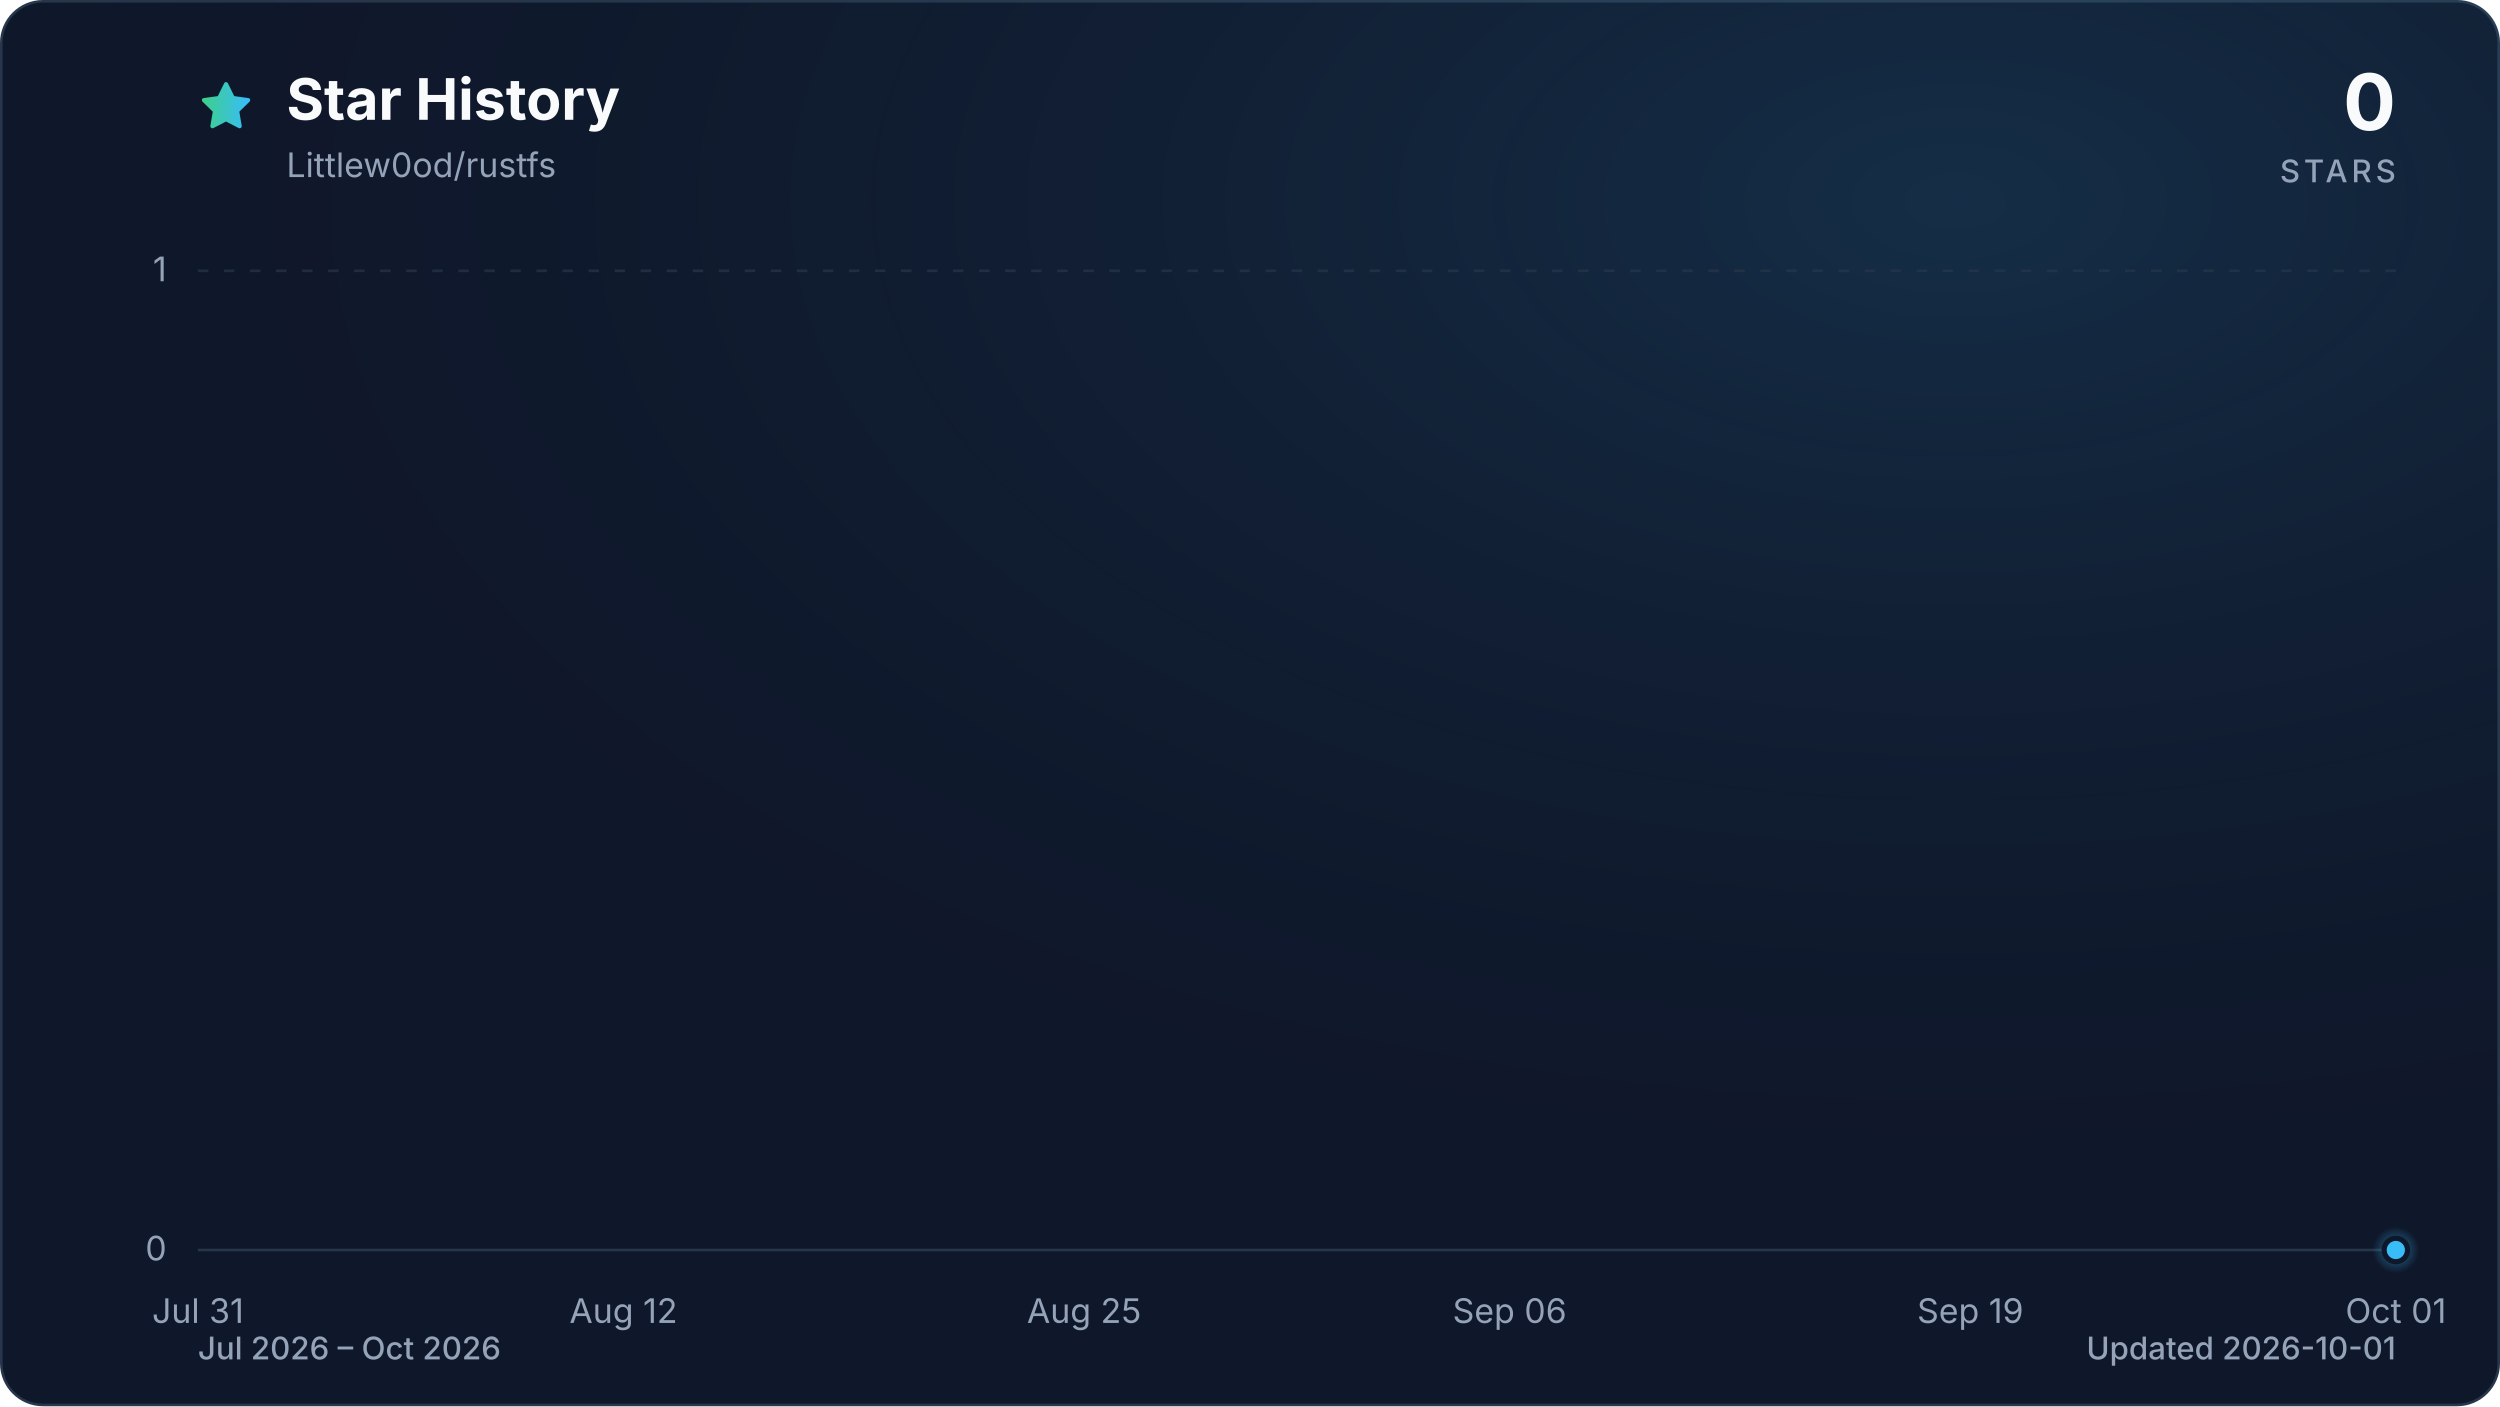
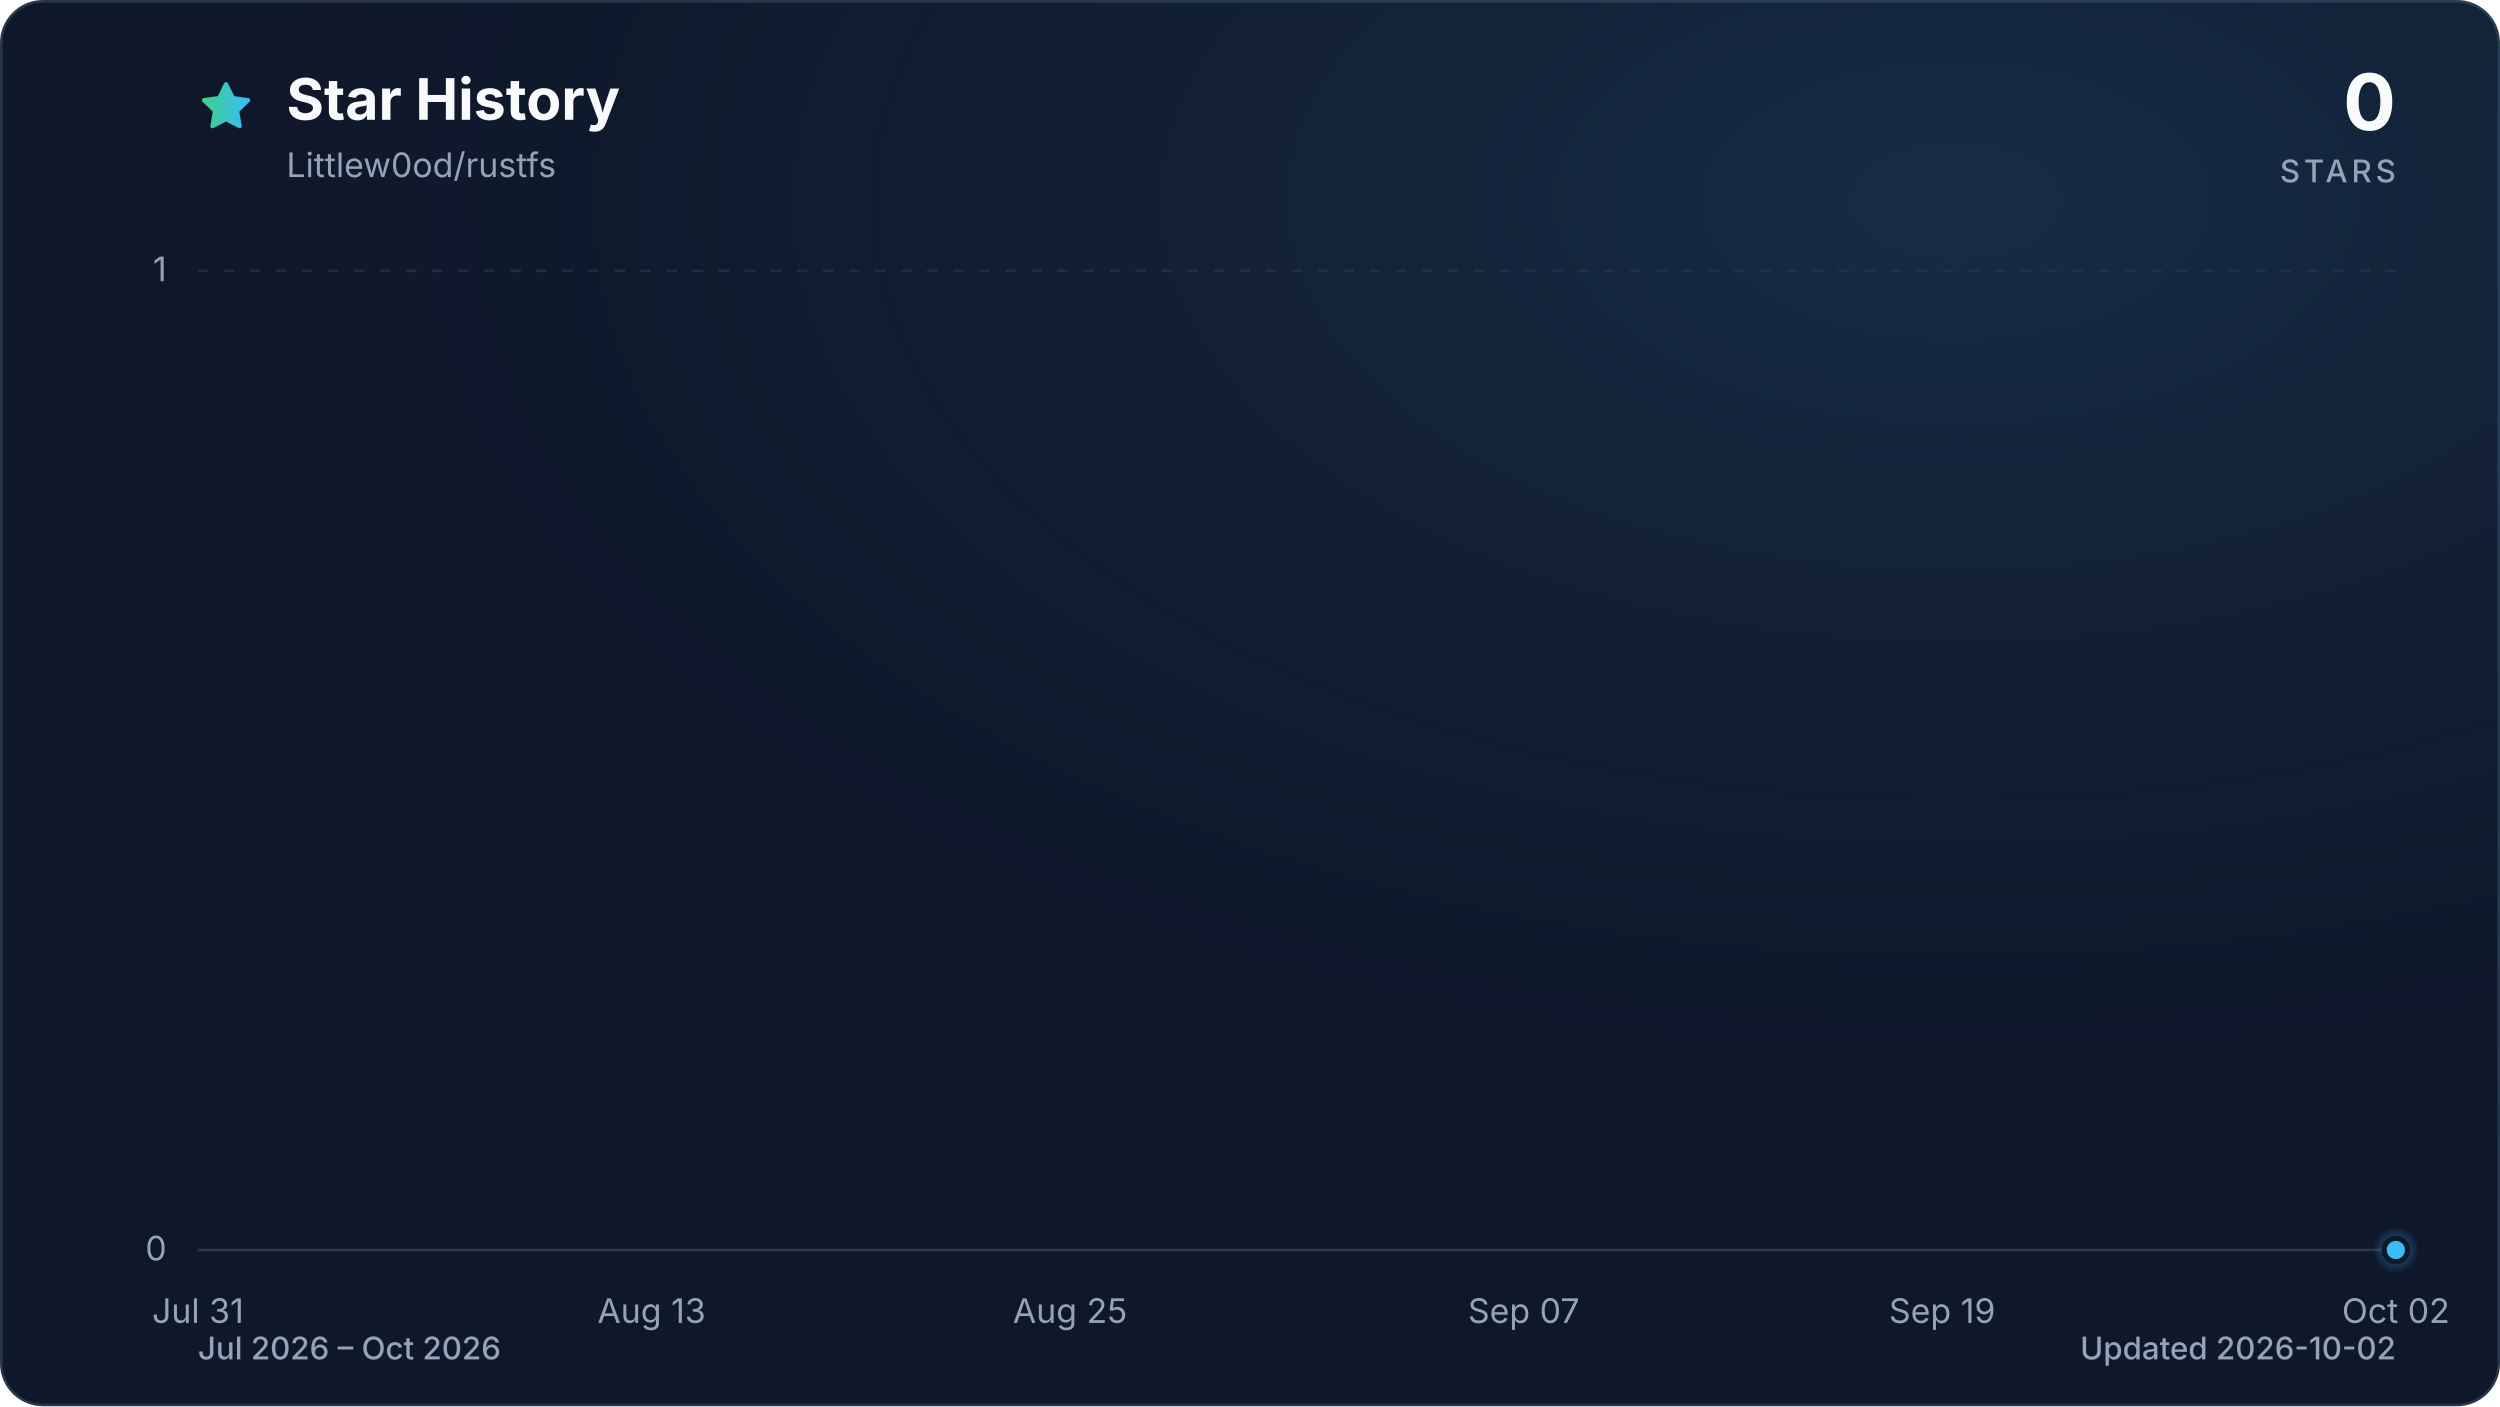
<svg xmlns="http://www.w3.org/2000/svg" viewBox="0 0 960 540" role="img" aria-labelledby="title description" data-style="gradient" data-variant="glow" data-animated="true">
  <defs>
    <linearGradient id="trend" x1="0" y1="0" x2="1" y2="0">
      <stop offset="0%" stop-color="#3ecf8e" />
      <stop offset="100%" stop-color="#38bdf8" />
    </linearGradient>
    <linearGradient id="area" x1="0" y1="0" x2="0" y2="1">
      <stop offset="0%" stop-color="#3ecf8e" stop-opacity="0.30" />
      <stop offset="55%" stop-color="#38bdf8" stop-opacity="0.10" />
      <stop offset="100%" stop-color="#38bdf8" stop-opacity="0.01" />
    </linearGradient>
    <radialGradient id="marker-halo" cx="50%" cy="50%" r="50%">
      <stop offset="0%" stop-color="#38bdf8" stop-opacity="0.55" />
      <stop offset="100%" stop-color="#38bdf8" stop-opacity="0" />
    </radialGradient>
    <radialGradient id="surface-glow" cx="78%" cy="14%" r="80%">
      <stop offset="0%" stop-color="#38bdf8" stop-opacity="0.14" />
      <stop offset="100%" stop-color="#0f172a" stop-opacity="0" />
    </radialGradient>
    <filter id="trend-glow" x="-20%" y="-20%" width="140%" height="140%">
      <feGaussianBlur stdDeviation="7" />
    </filter>
  </defs>
  <style>
.trend-enter{transform-box:fill-box;transform-origin:center;animation:trend-enter 520ms cubic-bezier(0.16,1,0.3,1)}
.marker-enter{transform-box:fill-box;transform-origin:center;animation:marker-enter 320ms cubic-bezier(0.16,1,0.3,1) 200ms both}
.marker-pulse{transform-box:fill-box;transform-origin:center;animation:marker-pulse 2.6s ease-out infinite}
@keyframes trend-enter{from{opacity:.35;transform:translateY(10px)}to{opacity:1;transform:translateY(0)}}
@keyframes marker-enter{from{opacity:0;transform:scale(.4)}to{opacity:1;transform:scale(1)}}
@keyframes marker-pulse{0%{opacity:.5;transform:scale(.7)}70%,100%{opacity:0;transform:scale(2.1)}}
@media (prefers-reduced-motion:reduce){.trend-enter,.marker-enter,.marker-pulse{animation:none!important}}
@media (prefers-reduced-motion:reduce){.marker-pulse{opacity:0}}
</style>
  <rect x="0.5" y="0.5" width="959" height="539" fill="#0f172a" stroke="#27364a" stroke-width="1" rx="16" />
  <rect width="960" height="540" fill="url(#surface-glow)" rx="16" />
  <path d="M12 2.6l2.9 5.9 6.5.9-4.7 4.6 1.1 6.5-5.8-3-5.8 3 1.1-6.5-4.7-4.6 6.5-.9L12 2.6Z" transform="translate(76 30) scale(.9)" fill="url(#trend)" stroke="url(#trend)" stroke-width="1.8" stroke-linejoin="round" aria-hidden="true" />
  <text x="110" y="46" fill="#f8fafc" font-family="ui-sans-serif, system-ui, -apple-system, BlinkMacSystemFont, 'Segoe UI', sans-serif" font-size="22" font-weight="700">Star History</text>
  <text x="110" y="68" fill="#94a3b8" font-family="ui-sans-serif, system-ui, -apple-system, BlinkMacSystemFont, 'Segoe UI', sans-serif" font-size="13">Littlew0od/rustfs</text>
  <text x="920" y="50" fill="#f8fafc" font-family="ui-sans-serif, system-ui, -apple-system, BlinkMacSystemFont, 'Segoe UI', sans-serif" font-size="30" font-weight="700" text-anchor="end">0</text>
  <text x="920" y="70" fill="#94a3b8" font-family="ui-sans-serif, system-ui, -apple-system, BlinkMacSystemFont, 'Segoe UI', sans-serif" font-size="12" font-weight="500" letter-spacing="1.5" text-anchor="end">STARS</text>
  <line x1="76" y1="480.0" x2="920" y2="480.0" stroke="#27364a" stroke-width="1" stroke-dasharray="0" opacity="1" />
  <text x="64" y="484.0" fill="#94a3b8" font-family="ui-sans-serif, system-ui, -apple-system, BlinkMacSystemFont, 'Segoe UI', sans-serif" font-size="13" text-anchor="end">0</text>
  <line x1="76" y1="104.0" x2="920" y2="104.0" stroke="#27364a" stroke-width="1" stroke-dasharray="4 6" opacity="0.7" />
  <text x="64" y="108.0" fill="#94a3b8" font-family="ui-sans-serif, system-ui, -apple-system, BlinkMacSystemFont, 'Segoe UI', sans-serif" font-size="13" text-anchor="end">1</text>
  <text x="76.0" y="508" fill="#94a3b8" font-family="ui-sans-serif, system-ui, -apple-system, BlinkMacSystemFont, 'Segoe UI', sans-serif" font-size="13" text-anchor="middle">Jul 31</text>
-   <text x="239.4" y="508" fill="#94a3b8" font-family="ui-sans-serif, system-ui, -apple-system, BlinkMacSystemFont, 'Segoe UI', sans-serif" font-size="13" text-anchor="middle">Aug 12</text>
-   <text x="416.3" y="508" fill="#94a3b8" font-family="ui-sans-serif, system-ui, -apple-system, BlinkMacSystemFont, 'Segoe UI', sans-serif" font-size="13" text-anchor="middle">Aug 25</text>
-   <text x="579.7" y="508" fill="#94a3b8" font-family="ui-sans-serif, system-ui, -apple-system, BlinkMacSystemFont, 'Segoe UI', sans-serif" font-size="13" text-anchor="middle">Sep 06</text>
-   <text x="756.6" y="508" fill="#94a3b8" font-family="ui-sans-serif, system-ui, -apple-system, BlinkMacSystemFont, 'Segoe UI', sans-serif" font-size="13" text-anchor="middle">Sep 19</text>
-   <text x="920.0" y="508" fill="#94a3b8" font-family="ui-sans-serif, system-ui, -apple-system, BlinkMacSystemFont, 'Segoe UI', sans-serif" font-size="13" text-anchor="middle">Oct 01</text>
+   <text x="250.2" y="508" fill="#94a3b8" font-family="ui-sans-serif, system-ui, -apple-system, BlinkMacSystemFont, 'Segoe UI', sans-serif" font-size="13" text-anchor="middle">Aug 13</text>
+   <text x="410.9" y="508" fill="#94a3b8" font-family="ui-sans-serif, system-ui, -apple-system, BlinkMacSystemFont, 'Segoe UI', sans-serif" font-size="13" text-anchor="middle">Aug 25</text>
+   <text x="585.1" y="508" fill="#94a3b8" font-family="ui-sans-serif, system-ui, -apple-system, BlinkMacSystemFont, 'Segoe UI', sans-serif" font-size="13" text-anchor="middle">Sep 07</text>
+   <text x="745.8" y="508" fill="#94a3b8" font-family="ui-sans-serif, system-ui, -apple-system, BlinkMacSystemFont, 'Segoe UI', sans-serif" font-size="13" text-anchor="middle">Sep 19</text>
+   <text x="920.0" y="508" fill="#94a3b8" font-family="ui-sans-serif, system-ui, -apple-system, BlinkMacSystemFont, 'Segoe UI', sans-serif" font-size="13" text-anchor="middle">Oct 02</text>
  <g class="trend-enter">
-     <path d="M 76.0 480.0 C 80.5 480.0, 85.1 480.0, 89.6 480.0 C 94.2 480.0, 98.7 480.0, 103.2 480.0 C 107.8 480.0, 112.3 480.0, 116.8 480.0 C 121.4 480.0, 125.9 480.0, 130.5 480.0 C 135.0 480.0, 139.5 480.0, 144.1 480.0 C 148.6 480.0, 153.1 480.0, 157.7 480.0 C 162.2 480.0, 166.8 480.0, 171.3 480.0 C 175.8 480.0, 180.4 480.0, 184.9 480.0 C 189.4 480.0, 194.0 480.0, 198.5 480.0 C 203.1 480.0, 207.6 480.0, 212.1 480.0 C 216.7 480.0, 221.2 480.0, 225.7 480.0 C 230.3 480.0, 234.8 480.0, 239.4 480.0 C 243.9 480.0, 248.4 480.0, 253.0 480.0 C 257.5 480.0, 262.0 480.0, 266.6 480.0 C 271.1 480.0, 275.7 480.0, 280.2 480.0 C 284.7 480.0, 289.3 480.0, 293.8 480.0 C 298.3 480.0, 302.9 480.0, 307.4 480.0 C 312.0 480.0, 316.5 480.0, 321.0 480.0 C 325.6 480.0, 330.1 480.0, 334.6 480.0 C 339.2 480.0, 343.7 480.0, 348.3 480.0 C 352.8 480.0, 357.3 480.0, 361.9 480.0 C 366.4 480.0, 370.9 480.0, 375.5 480.0 C 380.0 480.0, 384.6 480.0, 389.1 480.0 C 393.6 480.0, 398.2 480.0, 402.7 480.0 C 407.2 480.0, 411.8 480.0, 416.3 480.0 C 420.9 480.0, 425.4 480.0, 429.9 480.0 C 434.5 480.0, 439.0 480.0, 443.5 480.0 C 448.1 480.0, 452.6 480.0, 457.2 480.0 C 461.7 480.0, 466.2 480.0, 470.8 480.0 C 475.3 480.0, 479.8 480.0, 484.4 480.0 C 488.9 480.0, 493.5 480.0, 498.0 480.0 C 502.5 480.0, 507.1 480.0, 511.6 480.0 C 516.2 480.0, 520.7 480.0, 525.2 480.0 C 529.8 480.0, 534.3 480.0, 538.8 480.0 C 543.4 480.0, 547.9 480.0, 552.5 480.0 C 557.0 480.0, 561.5 480.0, 566.1 480.0 C 570.6 480.0, 575.1 480.0, 579.7 480.0 C 584.2 480.0, 588.8 480.0, 593.3 480.0 C 597.8 480.0, 602.4 480.0, 606.9 480.0 C 611.4 480.0, 616.0 480.0, 620.5 480.0 C 625.1 480.0, 629.6 480.0, 634.1 480.0 C 638.7 480.0, 643.2 480.0, 647.7 480.0 C 652.3 480.0, 656.8 480.0, 661.4 480.0 C 665.9 480.0, 670.4 480.0, 675.0 480.0 C 679.5 480.0, 684.0 480.0, 688.6 480.0 C 693.1 480.0, 697.7 480.0, 702.2 480.0 C 706.7 480.0, 711.3 480.0, 715.8 480.0 C 720.3 480.0, 724.9 480.0, 729.4 480.0 C 734.0 480.0, 738.5 480.0, 743.0 480.0 C 747.6 480.0, 752.1 480.0, 756.6 480.0 C 761.2 480.0, 765.7 480.0, 770.3 480.0 C 774.8 480.0, 779.3 480.0, 783.9 480.0 C 788.4 480.0, 792.9 480.0, 797.5 480.0 C 802.0 480.0, 806.6 480.0, 811.1 480.0 C 815.6 480.0, 820.2 480.0, 824.7 480.0 C 829.2 480.0, 833.8 480.0, 838.3 480.0 C 842.9 480.0, 847.4 480.0, 851.9 480.0 C 856.5 480.0, 861.0 480.0, 865.5 480.0 C 870.1 480.0, 874.6 480.0, 879.2 480.0 C 883.7 480.0, 888.2 480.0, 892.8 480.0 C 897.3 480.0, 901.8 480.0, 906.4 480.0 C 910.9 480.0, 915.5 480.0, 920.0 480.0 L 920.0 480.0 L 76.0 480.0 Z" fill="url(#area)" />
-     <path d="M 76.0 480.0 C 80.5 480.0, 85.1 480.0, 89.6 480.0 C 94.2 480.0, 98.7 480.0, 103.2 480.0 C 107.8 480.0, 112.3 480.0, 116.8 480.0 C 121.4 480.0, 125.9 480.0, 130.5 480.0 C 135.0 480.0, 139.5 480.0, 144.1 480.0 C 148.6 480.0, 153.1 480.0, 157.7 480.0 C 162.2 480.0, 166.8 480.0, 171.3 480.0 C 175.8 480.0, 180.4 480.0, 184.9 480.0 C 189.4 480.0, 194.0 480.0, 198.5 480.0 C 203.1 480.0, 207.6 480.0, 212.1 480.0 C 216.7 480.0, 221.2 480.0, 225.7 480.0 C 230.3 480.0, 234.8 480.0, 239.4 480.0 C 243.9 480.0, 248.4 480.0, 253.0 480.0 C 257.5 480.0, 262.0 480.0, 266.6 480.0 C 271.1 480.0, 275.7 480.0, 280.2 480.0 C 284.7 480.0, 289.3 480.0, 293.8 480.0 C 298.3 480.0, 302.9 480.0, 307.4 480.0 C 312.0 480.0, 316.5 480.0, 321.0 480.0 C 325.6 480.0, 330.1 480.0, 334.6 480.0 C 339.2 480.0, 343.7 480.0, 348.3 480.0 C 352.8 480.0, 357.3 480.0, 361.9 480.0 C 366.4 480.0, 370.9 480.0, 375.5 480.0 C 380.0 480.0, 384.6 480.0, 389.1 480.0 C 393.6 480.0, 398.2 480.0, 402.7 480.0 C 407.2 480.0, 411.8 480.0, 416.3 480.0 C 420.9 480.0, 425.4 480.0, 429.9 480.0 C 434.5 480.0, 439.0 480.0, 443.5 480.0 C 448.1 480.0, 452.6 480.0, 457.2 480.0 C 461.7 480.0, 466.2 480.0, 470.8 480.0 C 475.3 480.0, 479.8 480.0, 484.4 480.0 C 488.9 480.0, 493.5 480.0, 498.0 480.0 C 502.5 480.0, 507.1 480.0, 511.6 480.0 C 516.2 480.0, 520.7 480.0, 525.2 480.0 C 529.8 480.0, 534.3 480.0, 538.8 480.0 C 543.4 480.0, 547.9 480.0, 552.5 480.0 C 557.0 480.0, 561.5 480.0, 566.1 480.0 C 570.6 480.0, 575.1 480.0, 579.7 480.0 C 584.2 480.0, 588.8 480.0, 593.3 480.0 C 597.8 480.0, 602.4 480.0, 606.9 480.0 C 611.4 480.0, 616.0 480.0, 620.5 480.0 C 625.1 480.0, 629.6 480.0, 634.1 480.0 C 638.7 480.0, 643.2 480.0, 647.7 480.0 C 652.3 480.0, 656.8 480.0, 661.4 480.0 C 665.9 480.0, 670.4 480.0, 675.0 480.0 C 679.5 480.0, 684.0 480.0, 688.6 480.0 C 693.1 480.0, 697.7 480.0, 702.2 480.0 C 706.7 480.0, 711.3 480.0, 715.8 480.0 C 720.3 480.0, 724.9 480.0, 729.4 480.0 C 734.0 480.0, 738.5 480.0, 743.0 480.0 C 747.6 480.0, 752.1 480.0, 756.6 480.0 C 761.2 480.0, 765.7 480.0, 770.3 480.0 C 774.8 480.0, 779.3 480.0, 783.9 480.0 C 788.4 480.0, 792.9 480.0, 797.5 480.0 C 802.0 480.0, 806.6 480.0, 811.1 480.0 C 815.6 480.0, 820.2 480.0, 824.7 480.0 C 829.2 480.0, 833.8 480.0, 838.3 480.0 C 842.9 480.0, 847.4 480.0, 851.9 480.0 C 856.5 480.0, 861.0 480.0, 865.5 480.0 C 870.1 480.0, 874.6 480.0, 879.2 480.0 C 883.7 480.0, 888.2 480.0, 892.8 480.0 C 897.3 480.0, 901.8 480.0, 906.4 480.0 C 910.9 480.0, 915.5 480.0, 920.0 480.0" fill="none" stroke="url(#trend)" stroke-width="12" stroke-linecap="round" stroke-linejoin="round" opacity="0.16" filter="url(#trend-glow)" />
-     <path d="M 76.0 480.0 C 80.5 480.0, 85.1 480.0, 89.6 480.0 C 94.2 480.0, 98.7 480.0, 103.2 480.0 C 107.8 480.0, 112.3 480.0, 116.8 480.0 C 121.4 480.0, 125.9 480.0, 130.5 480.0 C 135.0 480.0, 139.5 480.0, 144.1 480.0 C 148.6 480.0, 153.1 480.0, 157.7 480.0 C 162.2 480.0, 166.8 480.0, 171.3 480.0 C 175.8 480.0, 180.4 480.0, 184.9 480.0 C 189.4 480.0, 194.0 480.0, 198.5 480.0 C 203.1 480.0, 207.6 480.0, 212.1 480.0 C 216.7 480.0, 221.2 480.0, 225.7 480.0 C 230.3 480.0, 234.8 480.0, 239.4 480.0 C 243.9 480.0, 248.4 480.0, 253.0 480.0 C 257.5 480.0, 262.0 480.0, 266.6 480.0 C 271.1 480.0, 275.7 480.0, 280.2 480.0 C 284.7 480.0, 289.3 480.0, 293.8 480.0 C 298.3 480.0, 302.9 480.0, 307.4 480.0 C 312.0 480.0, 316.5 480.0, 321.0 480.0 C 325.6 480.0, 330.1 480.0, 334.6 480.0 C 339.2 480.0, 343.7 480.0, 348.3 480.0 C 352.8 480.0, 357.3 480.0, 361.9 480.0 C 366.4 480.0, 370.9 480.0, 375.5 480.0 C 380.0 480.0, 384.6 480.0, 389.1 480.0 C 393.6 480.0, 398.2 480.0, 402.7 480.0 C 407.2 480.0, 411.8 480.0, 416.3 480.0 C 420.9 480.0, 425.4 480.0, 429.9 480.0 C 434.5 480.0, 439.0 480.0, 443.5 480.0 C 448.1 480.0, 452.6 480.0, 457.2 480.0 C 461.7 480.0, 466.2 480.0, 470.8 480.0 C 475.3 480.0, 479.8 480.0, 484.4 480.0 C 488.9 480.0, 493.5 480.0, 498.0 480.0 C 502.5 480.0, 507.1 480.0, 511.6 480.0 C 516.2 480.0, 520.7 480.0, 525.2 480.0 C 529.8 480.0, 534.3 480.0, 538.8 480.0 C 543.4 480.0, 547.9 480.0, 552.5 480.0 C 557.0 480.0, 561.5 480.0, 566.1 480.0 C 570.6 480.0, 575.1 480.0, 579.7 480.0 C 584.2 480.0, 588.8 480.0, 593.3 480.0 C 597.8 480.0, 602.4 480.0, 606.9 480.0 C 611.4 480.0, 616.0 480.0, 620.5 480.0 C 625.1 480.0, 629.6 480.0, 634.1 480.0 C 638.7 480.0, 643.2 480.0, 647.7 480.0 C 652.3 480.0, 656.8 480.0, 661.4 480.0 C 665.9 480.0, 670.4 480.0, 675.0 480.0 C 679.5 480.0, 684.0 480.0, 688.6 480.0 C 693.1 480.0, 697.7 480.0, 702.2 480.0 C 706.7 480.0, 711.3 480.0, 715.8 480.0 C 720.3 480.0, 724.9 480.0, 729.4 480.0 C 734.0 480.0, 738.5 480.0, 743.0 480.0 C 747.6 480.0, 752.1 480.0, 756.6 480.0 C 761.2 480.0, 765.7 480.0, 770.3 480.0 C 774.8 480.0, 779.3 480.0, 783.9 480.0 C 788.4 480.0, 792.9 480.0, 797.5 480.0 C 802.0 480.0, 806.6 480.0, 811.1 480.0 C 815.6 480.0, 820.2 480.0, 824.7 480.0 C 829.2 480.0, 833.8 480.0, 838.3 480.0 C 842.9 480.0, 847.4 480.0, 851.9 480.0 C 856.5 480.0, 861.0 480.0, 865.5 480.0 C 870.1 480.0, 874.6 480.0, 879.2 480.0 C 883.7 480.0, 888.2 480.0, 892.8 480.0 C 897.3 480.0, 901.8 480.0, 906.4 480.0 C 910.9 480.0, 915.5 480.0, 920.0 480.0" fill="none" stroke="url(#trend)" stroke-width="3" stroke-linecap="round" stroke-linejoin="round" />
+     <path d="M 76.0 480.0 C 80.5 480.0, 84.9 480.0, 89.4 480.0 C 93.9 480.0, 98.3 480.0, 102.8 480.0 C 107.3 480.0, 111.7 480.0, 116.2 480.0 C 120.7 480.0, 125.1 480.0, 129.6 480.0 C 134.1 480.0, 138.5 480.0, 143.0 480.0 C 147.4 480.0, 151.9 480.0, 156.4 480.0 C 160.8 480.0, 165.3 480.0, 169.8 480.0 C 174.2 480.0, 178.7 480.0, 183.2 480.0 C 187.6 480.0, 192.1 480.0, 196.6 480.0 C 201.0 480.0, 205.5 480.0, 210.0 480.0 C 214.4 480.0, 218.9 480.0, 223.4 480.0 C 227.8 480.0, 232.3 480.0, 236.8 480.0 C 241.2 480.0, 245.7 480.0, 250.2 480.0 C 254.6 480.0, 259.1 480.0, 263.6 480.0 C 268.0 480.0, 272.5 480.0, 277.0 480.0 C 281.4 480.0, 285.9 480.0, 290.3 480.0 C 294.8 480.0, 299.3 480.0, 303.7 480.0 C 308.2 480.0, 312.7 480.0, 317.1 480.0 C 321.6 480.0, 326.1 480.0, 330.5 480.0 C 335.0 480.0, 339.5 480.0, 343.9 480.0 C 348.4 480.0, 352.9 480.0, 357.3 480.0 C 361.8 480.0, 366.3 480.0, 370.7 480.0 C 375.2 480.0, 379.7 480.0, 384.1 480.0 C 388.6 480.0, 393.1 480.0, 397.5 480.0 C 402.0 480.0, 406.5 480.0, 410.9 480.0 C 415.4 480.0, 419.9 480.0, 424.3 480.0 C 428.8 480.0, 433.2 480.0, 437.7 480.0 C 442.2 480.0, 446.6 480.0, 451.1 480.0 C 455.6 480.0, 460.0 480.0, 464.5 480.0 C 469.0 480.0, 473.4 480.0, 477.9 480.0 C 482.4 480.0, 486.8 480.0, 491.3 480.0 C 495.8 480.0, 500.2 480.0, 504.7 480.0 C 509.2 480.0, 513.6 480.0, 518.1 480.0 C 522.6 480.0, 527.0 480.0, 531.5 480.0 C 536.0 480.0, 540.4 480.0, 544.9 480.0 C 549.4 480.0, 553.8 480.0, 558.3 480.0 C 562.8 480.0, 567.2 480.0, 571.7 480.0 C 576.1 480.0, 580.6 480.0, 585.1 480.0 C 589.5 480.0, 594.0 480.0, 598.5 480.0 C 602.9 480.0, 607.4 480.0, 611.9 480.0 C 616.3 480.0, 620.8 480.0, 625.3 480.0 C 629.7 480.0, 634.2 480.0, 638.7 480.0 C 643.1 480.0, 647.6 480.0, 652.1 480.0 C 656.5 480.0, 661.0 480.0, 665.5 480.0 C 669.9 480.0, 674.4 480.0, 678.9 480.0 C 683.3 480.0, 687.8 480.0, 692.3 480.0 C 696.7 480.0, 701.2 480.0, 705.7 480.0 C 710.1 480.0, 714.6 480.0, 719.0 480.0 C 723.5 480.0, 728.0 480.0, 732.4 480.0 C 736.9 480.0, 741.4 480.0, 745.8 480.0 C 750.3 480.0, 754.8 480.0, 759.2 480.0 C 763.7 480.0, 768.2 480.0, 772.6 480.0 C 777.1 480.0, 781.6 480.0, 786.0 480.0 C 790.5 480.0, 795.0 480.0, 799.4 480.0 C 803.9 480.0, 808.4 480.0, 812.8 480.0 C 817.3 480.0, 821.8 480.0, 826.2 480.0 C 830.7 480.0, 835.2 480.0, 839.6 480.0 C 844.1 480.0, 848.6 480.0, 853.0 480.0 C 857.5 480.0, 861.9 480.0, 866.4 480.0 C 870.9 480.0, 875.3 480.0, 879.8 480.0 C 884.3 480.0, 888.7 480.0, 893.2 480.0 C 897.7 480.0, 902.1 480.0, 906.6 480.0 C 911.1 480.0, 915.5 480.0, 920.0 480.0 L 920.0 480.0 L 76.0 480.0 Z" fill="url(#area)" />
+     <path d="M 76.0 480.0 C 80.5 480.0, 84.9 480.0, 89.4 480.0 C 93.9 480.0, 98.3 480.0, 102.8 480.0 C 107.3 480.0, 111.7 480.0, 116.2 480.0 C 120.7 480.0, 125.1 480.0, 129.6 480.0 C 134.1 480.0, 138.5 480.0, 143.0 480.0 C 147.4 480.0, 151.9 480.0, 156.4 480.0 C 160.8 480.0, 165.3 480.0, 169.8 480.0 C 174.2 480.0, 178.7 480.0, 183.2 480.0 C 187.6 480.0, 192.1 480.0, 196.6 480.0 C 201.0 480.0, 205.5 480.0, 210.0 480.0 C 214.4 480.0, 218.9 480.0, 223.4 480.0 C 227.8 480.0, 232.3 480.0, 236.8 480.0 C 241.2 480.0, 245.7 480.0, 250.2 480.0 C 254.6 480.0, 259.1 480.0, 263.6 480.0 C 268.0 480.0, 272.5 480.0, 277.0 480.0 C 281.4 480.0, 285.9 480.0, 290.3 480.0 C 294.8 480.0, 299.3 480.0, 303.7 480.0 C 308.2 480.0, 312.7 480.0, 317.1 480.0 C 321.6 480.0, 326.1 480.0, 330.5 480.0 C 335.0 480.0, 339.5 480.0, 343.9 480.0 C 348.4 480.0, 352.9 480.0, 357.3 480.0 C 361.8 480.0, 366.3 480.0, 370.7 480.0 C 375.2 480.0, 379.7 480.0, 384.1 480.0 C 388.6 480.0, 393.1 480.0, 397.5 480.0 C 402.0 480.0, 406.5 480.0, 410.9 480.0 C 415.4 480.0, 419.9 480.0, 424.3 480.0 C 428.8 480.0, 433.2 480.0, 437.7 480.0 C 442.2 480.0, 446.6 480.0, 451.1 480.0 C 455.6 480.0, 460.0 480.0, 464.5 480.0 C 469.0 480.0, 473.4 480.0, 477.9 480.0 C 482.4 480.0, 486.8 480.0, 491.3 480.0 C 495.8 480.0, 500.2 480.0, 504.7 480.0 C 509.2 480.0, 513.6 480.0, 518.1 480.0 C 522.6 480.0, 527.0 480.0, 531.5 480.0 C 536.0 480.0, 540.4 480.0, 544.9 480.0 C 549.4 480.0, 553.8 480.0, 558.3 480.0 C 562.8 480.0, 567.2 480.0, 571.7 480.0 C 576.1 480.0, 580.6 480.0, 585.1 480.0 C 589.5 480.0, 594.0 480.0, 598.5 480.0 C 602.9 480.0, 607.4 480.0, 611.9 480.0 C 616.3 480.0, 620.8 480.0, 625.3 480.0 C 629.7 480.0, 634.2 480.0, 638.7 480.0 C 643.1 480.0, 647.6 480.0, 652.1 480.0 C 656.5 480.0, 661.0 480.0, 665.5 480.0 C 669.9 480.0, 674.4 480.0, 678.9 480.0 C 683.3 480.0, 687.8 480.0, 692.3 480.0 C 696.7 480.0, 701.2 480.0, 705.7 480.0 C 710.1 480.0, 714.6 480.0, 719.0 480.0 C 723.5 480.0, 728.0 480.0, 732.4 480.0 C 736.9 480.0, 741.4 480.0, 745.8 480.0 C 750.3 480.0, 754.8 480.0, 759.2 480.0 C 763.7 480.0, 768.2 480.0, 772.6 480.0 C 777.1 480.0, 781.6 480.0, 786.0 480.0 C 790.5 480.0, 795.0 480.0, 799.4 480.0 C 803.9 480.0, 808.4 480.0, 812.8 480.0 C 817.3 480.0, 821.8 480.0, 826.2 480.0 C 830.7 480.0, 835.2 480.0, 839.6 480.0 C 844.1 480.0, 848.6 480.0, 853.0 480.0 C 857.5 480.0, 861.9 480.0, 866.4 480.0 C 870.9 480.0, 875.3 480.0, 879.8 480.0 C 884.3 480.0, 888.7 480.0, 893.2 480.0 C 897.7 480.0, 902.1 480.0, 906.6 480.0 C 911.1 480.0, 915.5 480.0, 920.0 480.0" fill="none" stroke="url(#trend)" stroke-width="12" stroke-linecap="round" stroke-linejoin="round" opacity="0.16" filter="url(#trend-glow)" />
+     <path d="M 76.0 480.0 C 80.5 480.0, 84.9 480.0, 89.4 480.0 C 93.9 480.0, 98.3 480.0, 102.8 480.0 C 107.3 480.0, 111.7 480.0, 116.2 480.0 C 120.7 480.0, 125.1 480.0, 129.6 480.0 C 134.1 480.0, 138.5 480.0, 143.0 480.0 C 147.4 480.0, 151.9 480.0, 156.4 480.0 C 160.8 480.0, 165.3 480.0, 169.8 480.0 C 174.2 480.0, 178.7 480.0, 183.2 480.0 C 187.6 480.0, 192.1 480.0, 196.6 480.0 C 201.0 480.0, 205.5 480.0, 210.0 480.0 C 214.4 480.0, 218.9 480.0, 223.4 480.0 C 227.8 480.0, 232.3 480.0, 236.8 480.0 C 241.2 480.0, 245.7 480.0, 250.2 480.0 C 254.6 480.0, 259.1 480.0, 263.6 480.0 C 268.0 480.0, 272.5 480.0, 277.0 480.0 C 281.4 480.0, 285.9 480.0, 290.3 480.0 C 294.8 480.0, 299.3 480.0, 303.7 480.0 C 308.2 480.0, 312.7 480.0, 317.1 480.0 C 321.6 480.0, 326.1 480.0, 330.5 480.0 C 335.0 480.0, 339.5 480.0, 343.9 480.0 C 348.4 480.0, 352.9 480.0, 357.3 480.0 C 361.8 480.0, 366.3 480.0, 370.7 480.0 C 375.2 480.0, 379.7 480.0, 384.1 480.0 C 388.6 480.0, 393.1 480.0, 397.5 480.0 C 402.0 480.0, 406.5 480.0, 410.9 480.0 C 415.4 480.0, 419.9 480.0, 424.3 480.0 C 428.8 480.0, 433.2 480.0, 437.7 480.0 C 442.2 480.0, 446.6 480.0, 451.1 480.0 C 455.6 480.0, 460.0 480.0, 464.5 480.0 C 469.0 480.0, 473.4 480.0, 477.9 480.0 C 482.4 480.0, 486.8 480.0, 491.3 480.0 C 495.8 480.0, 500.2 480.0, 504.7 480.0 C 509.2 480.0, 513.6 480.0, 518.1 480.0 C 522.6 480.0, 527.0 480.0, 531.5 480.0 C 536.0 480.0, 540.4 480.0, 544.9 480.0 C 549.4 480.0, 553.8 480.0, 558.3 480.0 C 562.8 480.0, 567.2 480.0, 571.7 480.0 C 576.1 480.0, 580.6 480.0, 585.1 480.0 C 589.5 480.0, 594.0 480.0, 598.5 480.0 C 602.9 480.0, 607.4 480.0, 611.9 480.0 C 616.3 480.0, 620.8 480.0, 625.3 480.0 C 629.7 480.0, 634.2 480.0, 638.7 480.0 C 643.1 480.0, 647.6 480.0, 652.1 480.0 C 656.5 480.0, 661.0 480.0, 665.5 480.0 C 669.9 480.0, 674.4 480.0, 678.9 480.0 C 683.3 480.0, 687.8 480.0, 692.3 480.0 C 696.7 480.0, 701.2 480.0, 705.7 480.0 C 710.1 480.0, 714.6 480.0, 719.0 480.0 C 723.5 480.0, 728.0 480.0, 732.4 480.0 C 736.9 480.0, 741.4 480.0, 745.8 480.0 C 750.3 480.0, 754.8 480.0, 759.2 480.0 C 763.7 480.0, 768.2 480.0, 772.6 480.0 C 777.1 480.0, 781.6 480.0, 786.0 480.0 C 790.5 480.0, 795.0 480.0, 799.4 480.0 C 803.9 480.0, 808.4 480.0, 812.8 480.0 C 817.3 480.0, 821.8 480.0, 826.2 480.0 C 830.7 480.0, 835.2 480.0, 839.6 480.0 C 844.1 480.0, 848.6 480.0, 853.0 480.0 C 857.5 480.0, 861.9 480.0, 866.4 480.0 C 870.9 480.0, 875.3 480.0, 879.8 480.0 C 884.3 480.0, 888.7 480.0, 893.2 480.0 C 897.7 480.0, 902.1 480.0, 906.6 480.0 C 911.1 480.0, 915.5 480.0, 920.0 480.0" fill="none" stroke="url(#trend)" stroke-width="3" stroke-linecap="round" stroke-linejoin="round" />
  </g>
  <g class="marker-enter">
    <circle class="marker-pulse" cx="920.0" cy="480.0" r="9" fill="url(#marker-halo)" />
    <circle cx="920.0" cy="480.0" r="4.5" fill="#38bdf8" stroke="#0f172a" stroke-width="2" />
  </g>
  <text x="76" y="522" fill="#94a3b8" font-family="ui-sans-serif, system-ui, -apple-system, BlinkMacSystemFont, 'Segoe UI', sans-serif" font-size="12" font-weight="500">Jul 2026 – Oct 2026</text>
-   <text x="920" y="522" fill="#94a3b8" font-family="ui-sans-serif, system-ui, -apple-system, BlinkMacSystemFont, 'Segoe UI', sans-serif" font-size="12" font-weight="500" text-anchor="end">Updated 2026-10-01</text>
+   <text x="920" y="522" fill="#94a3b8" font-family="ui-sans-serif, system-ui, -apple-system, BlinkMacSystemFont, 'Segoe UI', sans-serif" font-size="12" font-weight="500" text-anchor="end">Updated 2026-10-02</text>
</svg>
